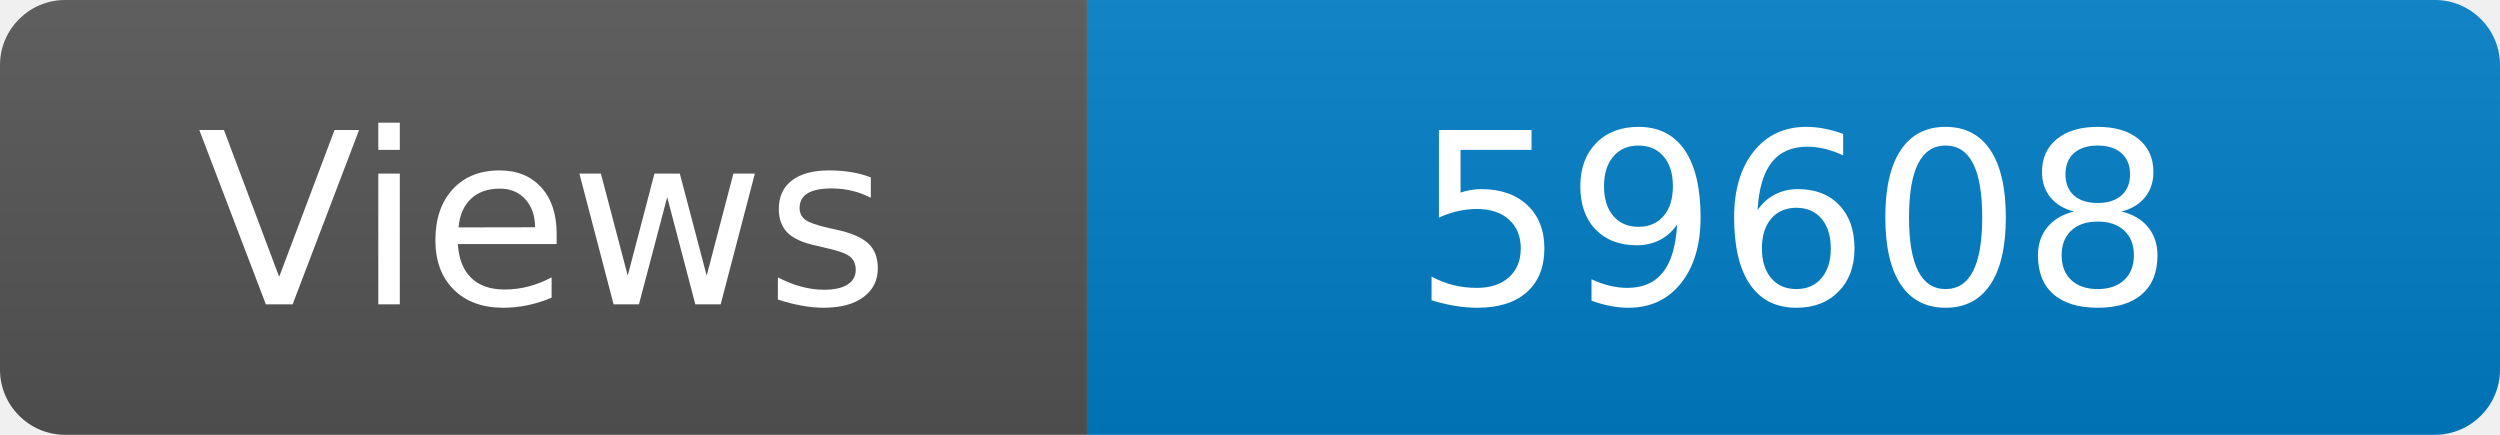
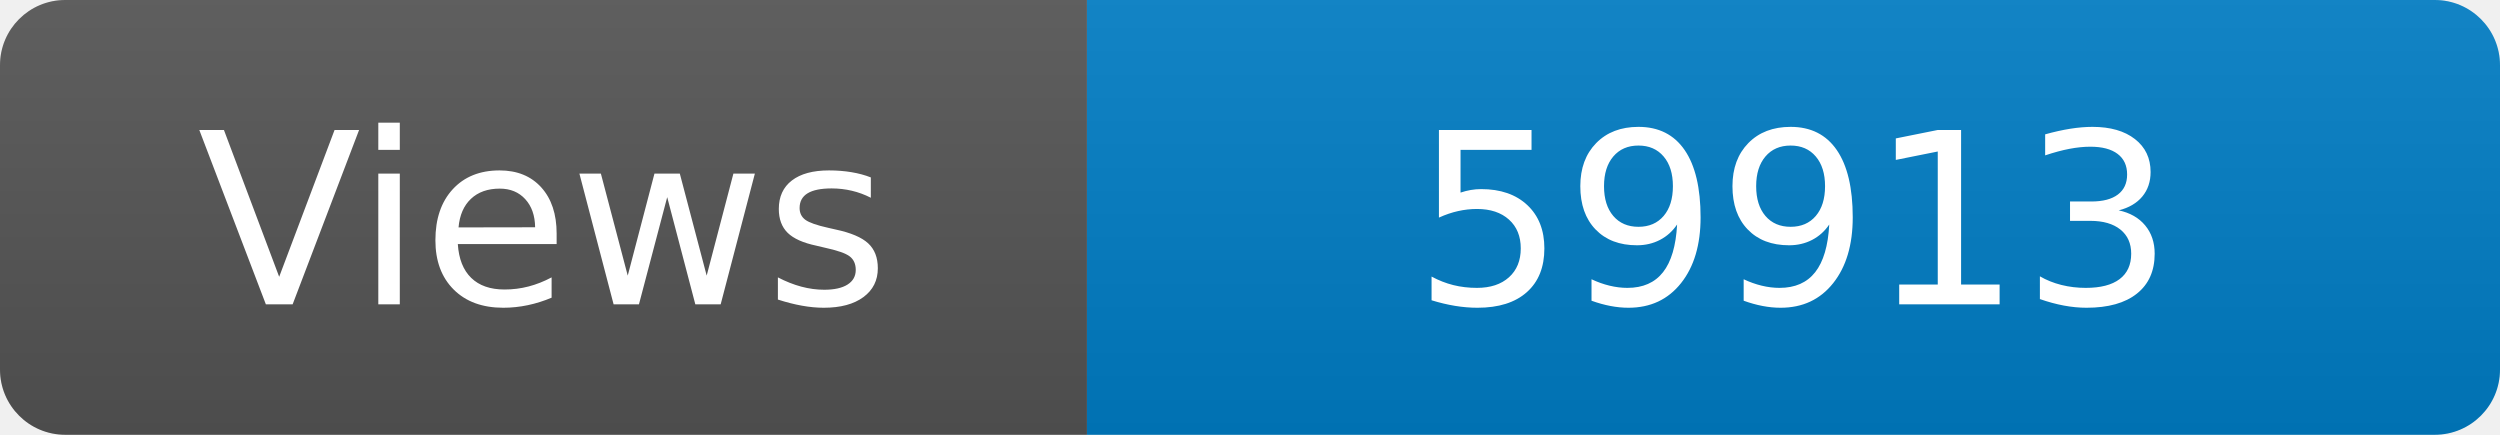
<svg xmlns="http://www.w3.org/2000/svg" width="115" height="20" role="img" aria-label="Maintained?: yes">
  <linearGradient id="s" x2="0" y2="100%">
    <stop offset="0" stop-color="#bbb" stop-opacity=".1" />
    <stop offset="1" stop-opacity=".1" />
  </linearGradient>
  <clipPath id="r">
    <rect width="115" height="20" rx="3" fill="#fff" />
  </clipPath>
  <g clip-path="url(#r)">
    <rect width="50" height="20" fill="#555" />
    <rect x="50" width="160" height="20" fill="#007ec6" />
    <rect width="115" height="20" fill="url(#s)" />
  </g>
  <g fill="#fff" text-anchor="middle" font-family="Verdana,Geneva,DejaVu Sans,sans-serif" font-size="110">
    <text x="250" y="140" transform="scale(.1)" fill="#fff">Views</text>
-     <text x="825" y="140" transform="scale(.1)" fill="#fff">59608</text>
+     <text x="825" y="140" transform="scale(.1)" fill="#fff">59913</text>
  </g>
</svg>
